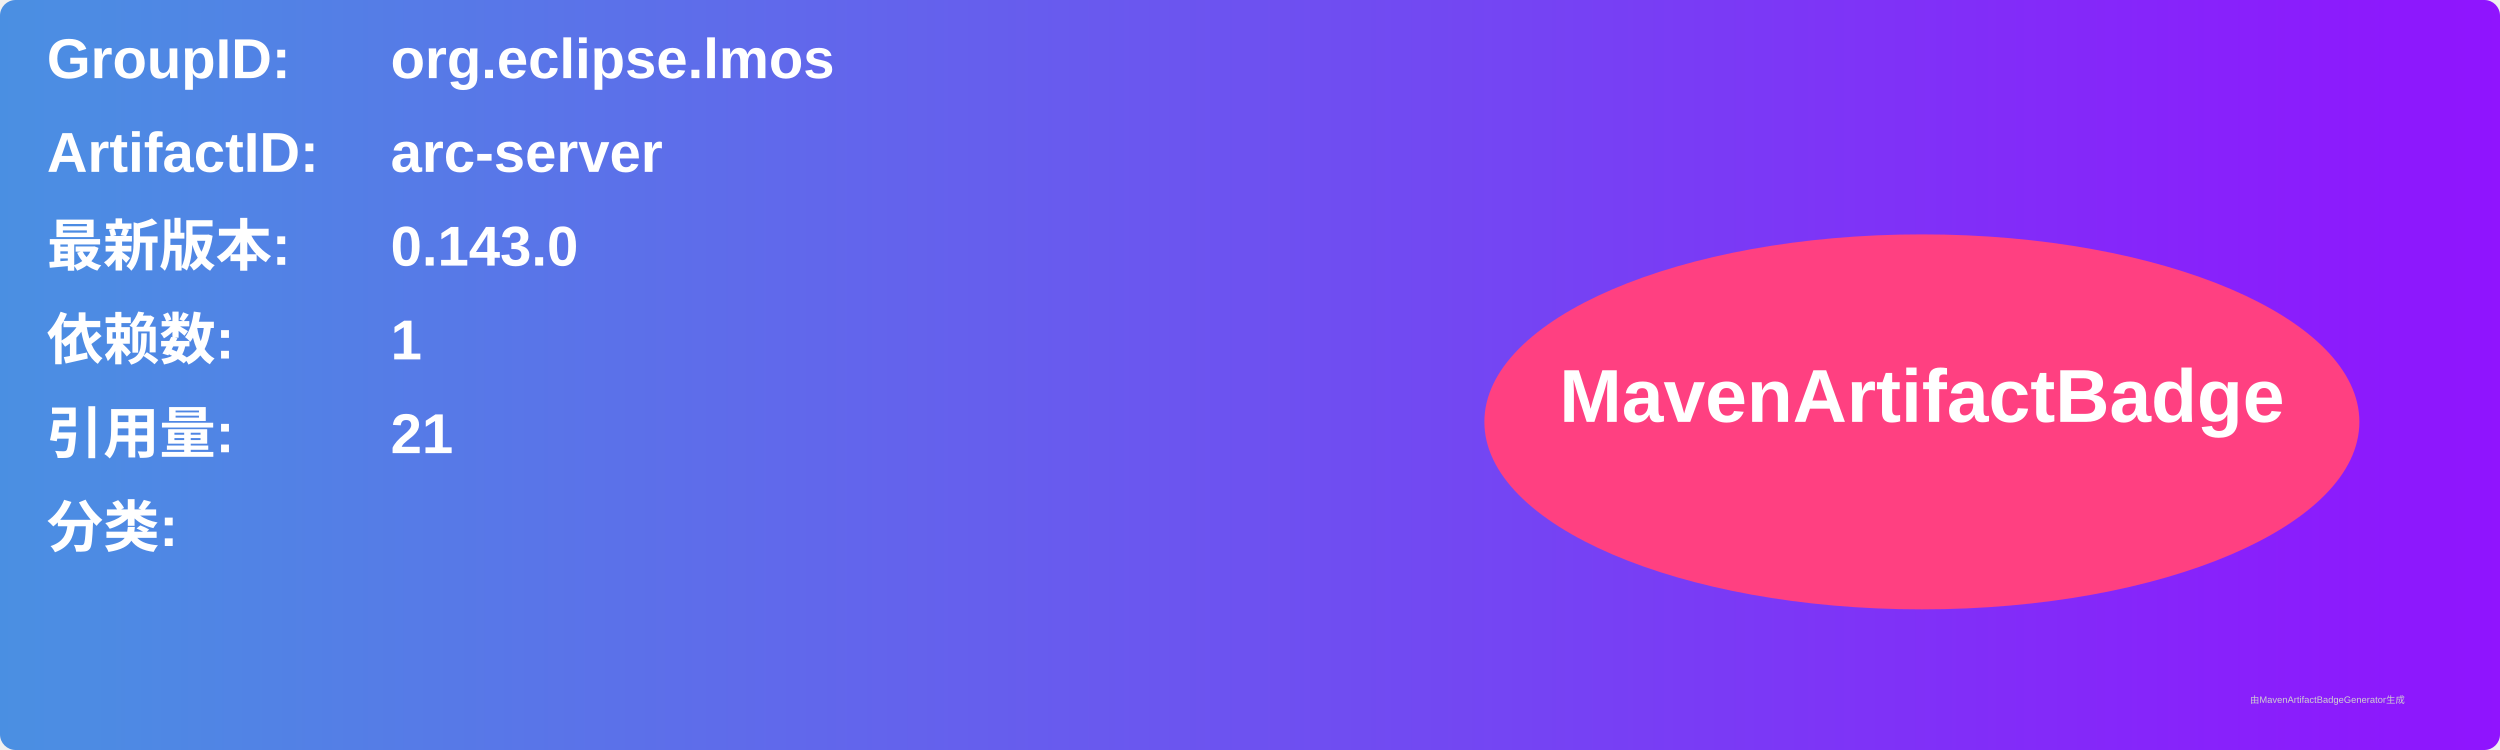
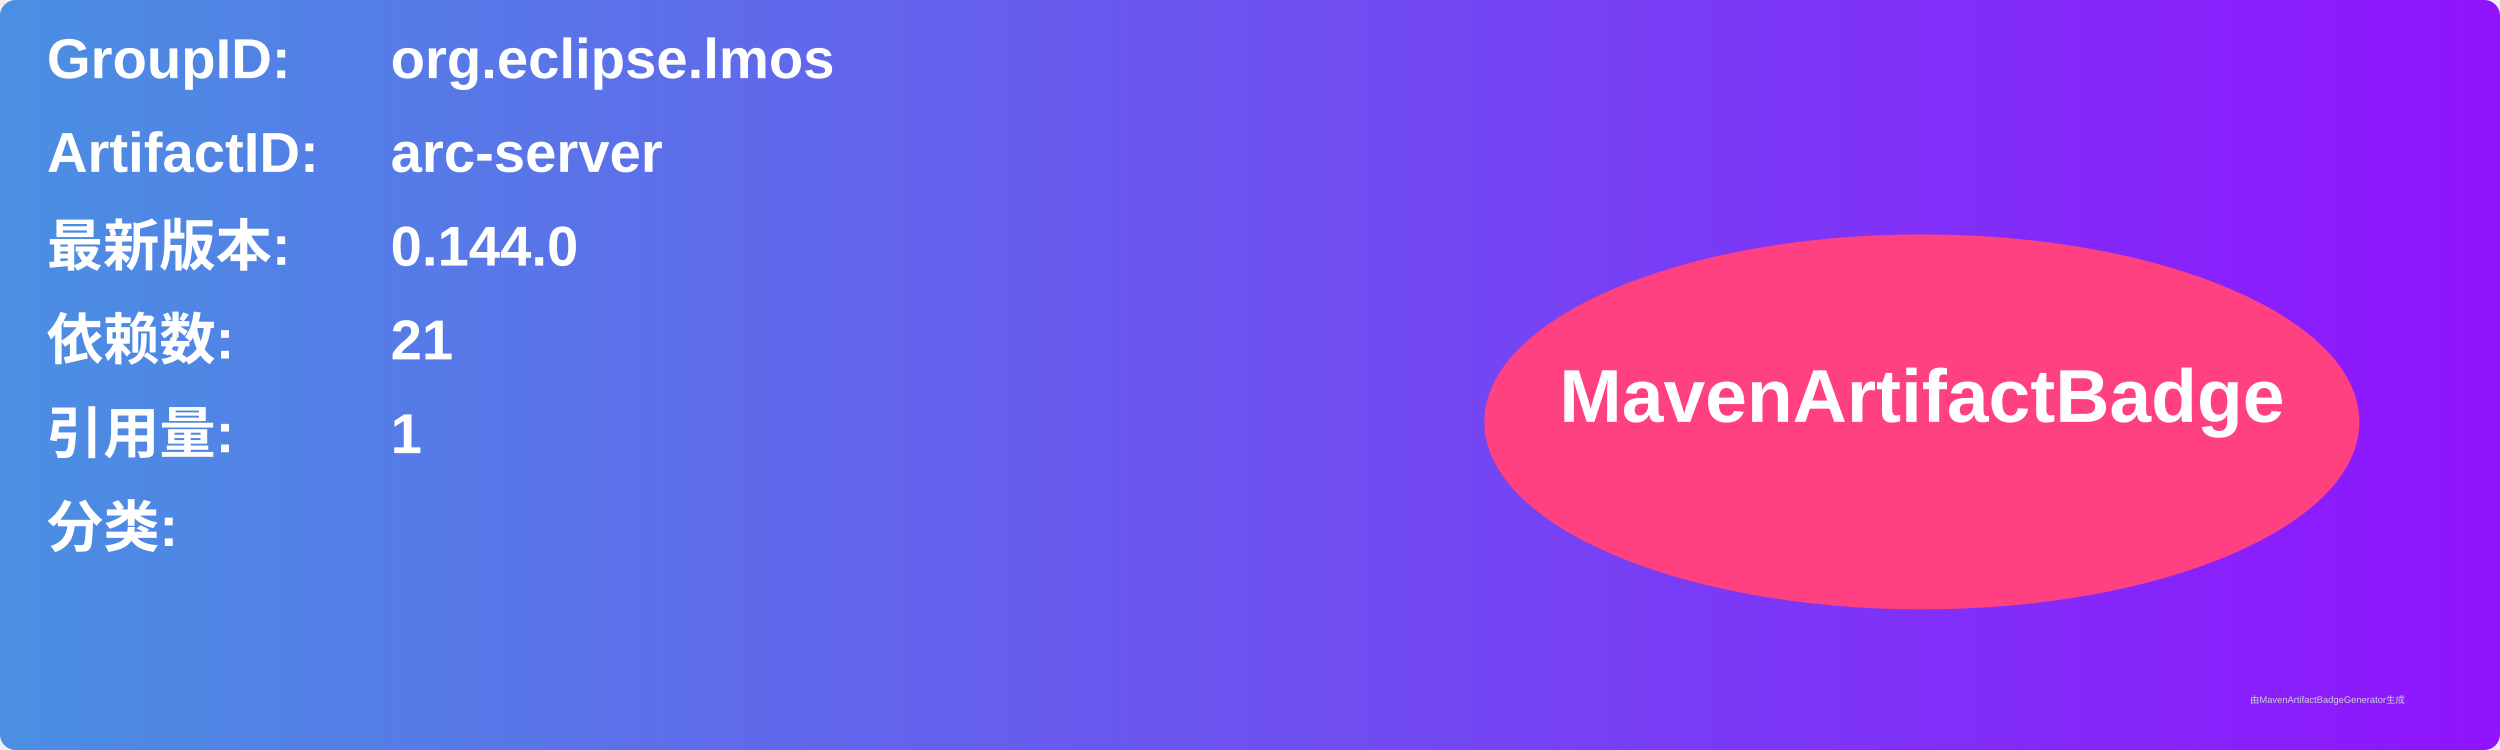
<svg xmlns="http://www.w3.org/2000/svg" width="800" height="240" viewBox="0 0 800 240">
  <linearGradient id="grad" x1="0%" y1="0%" x2="100%" y2="0%">
    <stop offset="0%" stop-color="#4a90e2" />
    <stop offset="100%" stop-color="#9013fe" />
  </linearGradient>
  <rect width="100%" height="100%" rx="5" ry="5" fill="url(#grad)" />
  <g transform="translate(15, 15)">
    <text x="0" y="10" font-family="Arial" font-size="18" fill="white" font-weight="bold" width="260">GroupID:</text>
    <text x="110" y="10" font-family="Arial" font-size="18" fill="white" font-weight="bold" width="460">org.eclipse.lmos</text>
    <text x="0" y="40" font-family="Arial" font-size="18" fill="white" font-weight="bold" width="260">ArtifactID:</text>
    <text x="110" y="40" font-family="Arial" font-size="18" fill="white" font-weight="bold" width="460">arc-server</text>
    <text x="0" y="70" font-family="Arial" font-size="18" fill="white" font-weight="bold">最新版本:</text>
    <text x="110" y="70" font-family="Arial" font-size="18" fill="white" font-weight="bold">
-       <tspan font-weight="bold">0.143.0</tspan>
+       <tspan font-weight="bold">0.144.0</tspan>
    </text>
    <text x="0" y="100" font-family="Arial" font-size="18" fill="white" font-weight="bold">依赖数: </text>
    <text x="110" y="100" font-family="Arial" font-size="18" fill="white">
-       <tspan font-weight="bold">1</tspan>
+       <tspan font-weight="bold">21</tspan>
    </text>
    <text x="0" y="130" font-family="Arial" font-size="18" fill="white" font-weight="bold">引用量: </text>
    <text x="110" y="130" font-family="Arial" font-size="18" fill="white">
-       <tspan font-weight="bold">21</tspan>
+       <tspan font-weight="bold">1</tspan>
    </text>
    <text x="0" y="160" font-family="Arial" font-size="18" fill="white" font-weight="bold">分类:</text>
    <text x="10" y="190" font-family="Arial" font-size="10" fill="white">
      <tspan font-weight="bold" />
    </text>
    <ellipse cx="600" cy="120" rx="140" ry="60" fill="#ff4081" />
    <text x="600" y="120" text-anchor="middle" font-family="Arial" font-size="24" fill="white" font-weight="bold">MavenArtifactBadge</text>
  </g>
  <text x="720" y="225" font-family="Arial" font-size="3" fill="#d0d0d0">由MavenArtifactBadgeGenerator生成</text>
</svg>
